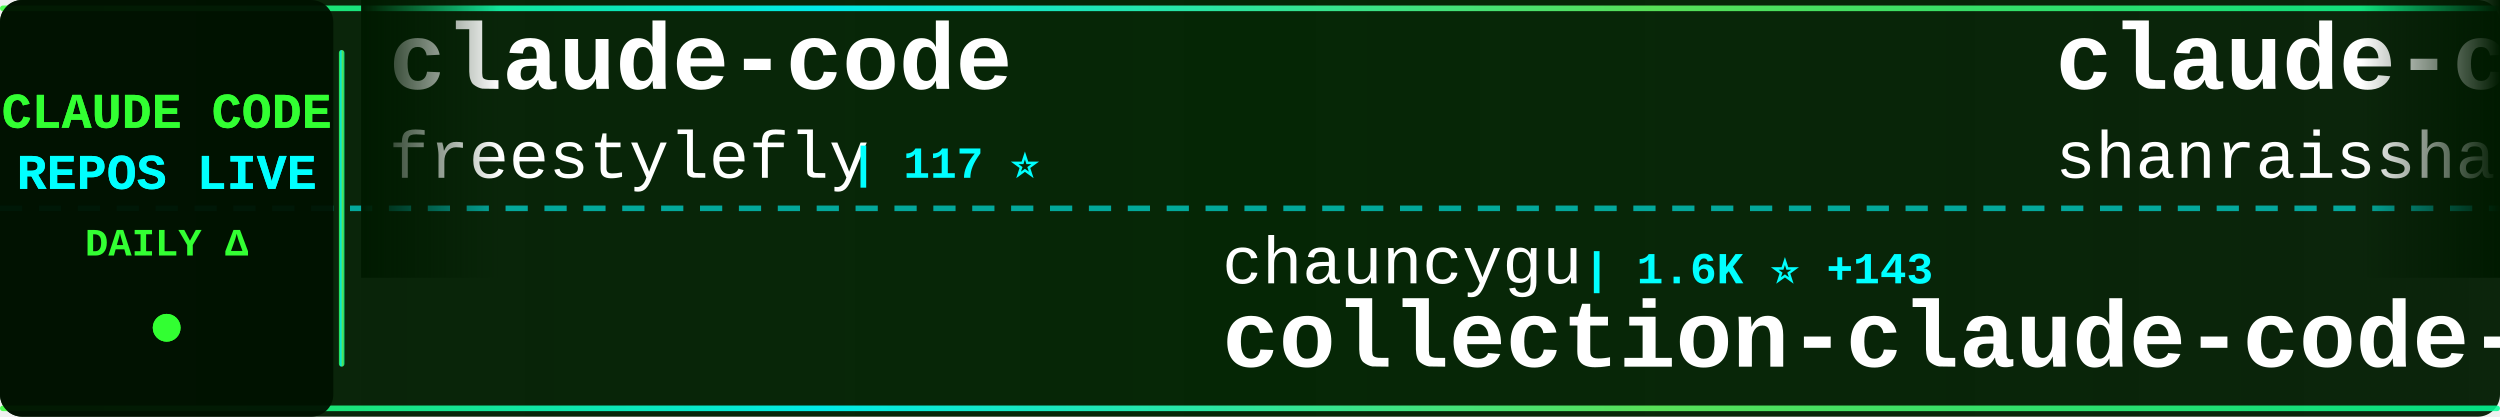
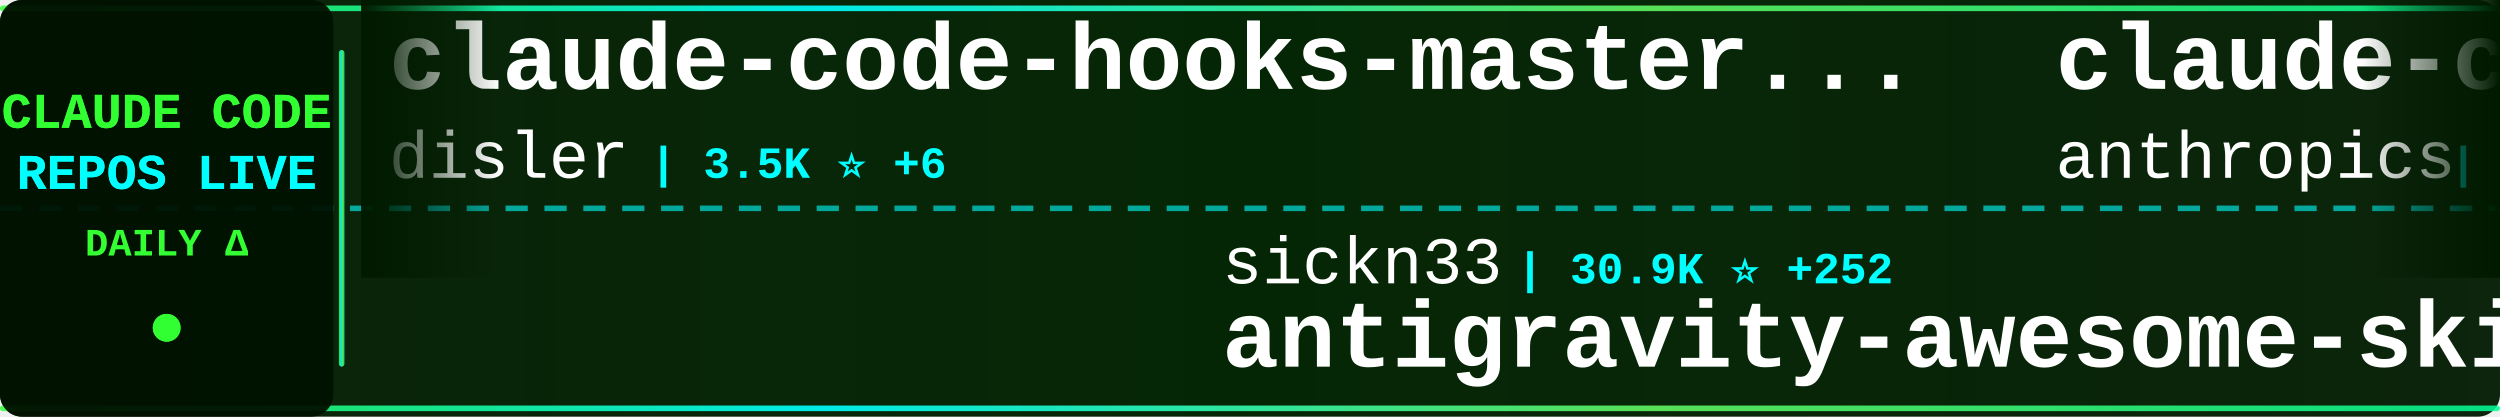
<svg xmlns="http://www.w3.org/2000/svg" width="900" height="150">
  <defs>
    <linearGradient id="tickerBg" x1="0%" y1="0%" x2="100%" y2="0%">
      <stop offset="0%" style="stop-color:#001a00;stop-opacity:0.95" />
      <stop offset="50%" style="stop-color:#002200;stop-opacity:0.98" />
      <stop offset="100%" style="stop-color:#001a00;stop-opacity:0.95" />
    </linearGradient>
    <linearGradient id="borderGrad" x1="0%" y1="0%" x2="100%" y2="0%">
      <stop offset="0%" style="stop-color:#33ff33;stop-opacity:0.85">
        <animate attributeName="stop-opacity" values="0.85;1;0.85" dur="2s" repeatCount="indefinite" />
      </stop>
      <stop offset="33%" style="stop-color:#00ffff;stop-opacity:0.9">
        <animate attributeName="stop-opacity" values="0.9;1;0.9" dur="2.2s" repeatCount="indefinite" />
      </stop>
      <stop offset="66%" style="stop-color:#66ff66;stop-opacity:0.85">
        <animate attributeName="stop-opacity" values="0.85;1;0.85" dur="1.8s" repeatCount="indefinite" />
      </stop>
      <stop offset="100%" style="stop-color:#00ff99;stop-opacity:0.85">
        <animate attributeName="stop-opacity" values="0.85;1;0.85" dur="2s" repeatCount="indefinite" />
      </stop>
    </linearGradient>
    <filter id="textGlow">
      <feGaussianBlur stdDeviation="0.1" result="coloredBlur" />
      <feMerge>
        <feMergeNode in="coloredBlur" />
        <feMergeNode in="SourceGraphic" />
      </feMerge>
    </filter>
    <filter id="metricGlow">
      <feGaussianBlur stdDeviation="0.2" result="coloredBlur" />
      <feMerge>
        <feMergeNode in="coloredBlur" />
        <feMergeNode in="SourceGraphic" />
      </feMerge>
    </filter>
    <linearGradient id="leftFade" x1="0%" y1="0%" x2="100%" y2="0%">
      <stop offset="0%" style="stop-color:#001a00;stop-opacity:1" />
      <stop offset="100%" style="stop-color:#001a00;stop-opacity:0" />
    </linearGradient>
    <linearGradient id="rightFade" x1="0%" y1="0%" x2="100%" y2="0%">
      <stop offset="0%" style="stop-color:#001a00;stop-opacity:0" />
      <stop offset="100%" style="stop-color:#001a00;stop-opacity:1" />
    </linearGradient>
  </defs>
  <rect width="900" height="150" fill="url(#tickerBg)" rx="8" />
  <rect x="0" y="2" width="900" height="2" fill="url(#borderGrad)" rx="1" />
  <rect x="0" y="146" width="900" height="2" fill="url(#borderGrad)" rx="1" />
  <line x1="0" y1="75" x2="900" y2="75" stroke="#00ffff" stroke-width="2" stroke-dasharray="8 6" opacity="0.6" />
  <rect x="0" y="0" width="120" height="150" fill="#001100" opacity="0.95" rx="8" />
  <text x="60" y="46" font-family="'Courier New', monospace" font-size="18" font-weight="bold" fill="#33ff33" text-anchor="middle" filter="url(#textGlow)">
    CLAUDE CODE
  </text>
  <text x="60" y="68" font-family="'Courier New', monospace" font-size="18" font-weight="bold" fill="#00ffff" text-anchor="middle" filter="url(#textGlow)">
    REPOS LIVE
  </text>
  <text x="60" y="92" font-family="'Courier New', monospace" font-size="14" font-weight="bold" fill="#33ff33" text-anchor="middle">
    DAILY Δ
  </text>
  <circle cx="60" cy="118" r="5" fill="#33ff33" filter="url(#metricGlow)">
    <animate attributeName="r" values="4;6;4" dur="1.5s" repeatCount="indefinite" />
    <animate attributeName="opacity" values="0.6;1;0.6" dur="1.5s" repeatCount="indefinite" />
  </circle>
  <rect x="122" y="18" width="2" height="114" fill="url(#borderGrad)" rx="1" />
  <clipPath id="tickerClip">
    <rect x="130" y="0" width="770" height="150" />
  </clipPath>
  <g clip-path="url(#tickerClip)">
    <g id="tickerItems">
      <animateTransform attributeName="transform" attributeType="XML" type="translate" from="0 0" to="-3000 0" dur="54s" repeatCount="indefinite" />
      <g transform="translate(0, 0)">
-         <text x="140" y="32" font-family="'Courier New', monospace" font-size="34" font-weight="bold" fill="#ffffff">claude-code</text>
-         <text x="140" y="64" font-family="'Courier New', monospace" font-size="24" font-weight="normal" fill="#ffffff" opacity="1.0">freestylefly</text>
-         <text x="306" y="64" font-family="'Courier New', monospace" font-size="16" font-weight="bold" fill="#00ffff"> | 117 ⭐</text>
+         <text x="140" y="32" font-family="'Courier New', monospace" font-size="34" font-weight="bold" fill="#ffffff">claude-code-hooks-master...</text>
+         <text x="140" y="64" font-family="'Courier New', monospace" font-size="24" font-weight="normal" fill="#ffffff" opacity="1.0">disler</text>
+         <text x="234" y="64" font-family="'Courier New', monospace" font-size="16" font-weight="bold" fill="#00ffff"> | 3.5K ⭐ +6</text>
      </g>
      <g transform="translate(300, 0)">
-         <text x="140" y="102" font-family="'Courier New', monospace" font-size="24" font-weight="normal" fill="#ffffff" opacity="1.0">chauncygu</text>
-         <text x="270" y="102" font-family="'Courier New', monospace" font-size="16" font-weight="bold" fill="#00ffff"> | 1.6K ⭐ +143</text>
-         <text x="140" y="132" font-family="'Courier New', monospace" font-size="34" font-weight="bold" fill="#ffffff">collection-claude-code-s...</text>
+         <text x="140" y="102" font-family="'Courier New', monospace" font-size="24" font-weight="normal" fill="#ffffff" opacity="1.0">sickn33</text>
+         <text x="246" y="102" font-family="'Courier New', monospace" font-size="16" font-weight="bold" fill="#00ffff"> | 30.9K ⭐ +252</text>
+         <text x="140" y="132" font-family="'Courier New', monospace" font-size="34" font-weight="bold" fill="#ffffff">antigravity-awesome-skil...</text>
      </g>
      <g transform="translate(600, 0)">
-         <text x="140" y="32" font-family="'Courier New', monospace" font-size="34" font-weight="bold" fill="#ffffff">claude-code-best-practic...</text>
-         <text x="140" y="64" font-family="'Courier New', monospace" font-size="24" font-weight="normal" fill="#ffffff" opacity="1.0">shanraisshan</text>
-         <text x="306" y="64" font-family="'Courier New', monospace" font-size="16" font-weight="bold" fill="#00ffff"> | 32.1K ⭐ +348</text>
+         <text x="140" y="32" font-family="'Courier New', monospace" font-size="34" font-weight="bold" fill="#ffffff">claude-code-base-action</text>
+         <text x="140" y="64" font-family="'Courier New', monospace" font-size="24" font-weight="normal" fill="#ffffff" opacity="1.0">anthropics</text>
+         <text x="282" y="64" font-family="'Courier New', monospace" font-size="16" font-weight="bold" fill="#00ffff"> | 783 ⭐ +1</text>
      </g>
      <g transform="translate(900, 0)">
-         <text x="140" y="102" font-family="'Courier New', monospace" font-size="24" font-weight="normal" fill="#ffffff" opacity="1.0">anthropics</text>
-         <text x="282" y="102" font-family="'Courier New', monospace" font-size="16" font-weight="bold" fill="#00ffff"> | 4.1K ⭐ +2</text>
-         <text x="140" y="132" font-family="'Courier New', monospace" font-size="34" font-weight="bold" fill="#ffffff">claude-code-security-rev...</text>
+         <text x="140" y="102" font-family="'Courier New', monospace" font-size="24" font-weight="normal" fill="#ffffff" opacity="1.0">https-deeplearning-ai</text>
+         <text x="414" y="102" font-family="'Courier New', monospace" font-size="16" font-weight="bold" fill="#00ffff"> | 479 ⭐ +6</text>
+         <text x="140" y="132" font-family="'Courier New', monospace" font-size="34" font-weight="bold" fill="#ffffff">sc-claude-code-files</text>
      </g>
      <g transform="translate(1200, 0)">
-         <text x="140" y="32" font-family="'Courier New', monospace" font-size="34" font-weight="bold" fill="#ffffff">claude-code-source-build</text>
-         <text x="140" y="64" font-family="'Courier New', monospace" font-size="24" font-weight="normal" fill="#ffffff" opacity="1.0">andrew-kramer-inno</text>
-         <text x="378" y="64" font-family="'Courier New', monospace" font-size="16" font-weight="bold" fill="#00ffff"> | 543 ⭐ +12</text>
+         <text x="140" y="32" font-family="'Courier New', monospace" font-size="34" font-weight="bold" fill="#ffffff">claude-code-workflows</text>
+         <text x="140" y="64" font-family="'Courier New', monospace" font-size="24" font-weight="normal" fill="#ffffff" opacity="1.0">OneRedOak</text>
+         <text x="270" y="64" font-family="'Courier New', monospace" font-size="16" font-weight="bold" fill="#00ffff"> | 3.8K ⭐ +3</text>
      </g>
      <g transform="translate(1500, 0)">
-         <text x="140" y="102" font-family="'Courier New', monospace" font-size="24" font-weight="normal" fill="#ffffff" opacity="1.0">siteboon</text>
-         <text x="258" y="102" font-family="'Courier New', monospace" font-size="16" font-weight="bold" fill="#00ffff"> | 9.5K ⭐ +45</text>
-         <text x="140" y="132" font-family="'Courier New', monospace" font-size="34" font-weight="bold" fill="#ffffff">claudecodeui</text>
+         <text x="140" y="102" font-family="'Courier New', monospace" font-size="24" font-weight="normal" fill="#ffffff" opacity="1.0">luyao618</text>
+         <text x="258" y="102" font-family="'Courier New', monospace" font-size="16" font-weight="bold" fill="#00ffff"> | 926 ⭐ +47</text>
+         <text x="140" y="132" font-family="'Courier New', monospace" font-size="34" font-weight="bold" fill="#ffffff">Claude-Code-Source-Study</text>
      </g>
      <g transform="translate(1800, 0)">
-         <text x="140" y="32" font-family="'Courier New', monospace" font-size="34" font-weight="bold" fill="#ffffff">claude-code</text>
-         <text x="140" y="64" font-family="'Courier New', monospace" font-size="24" font-weight="normal" fill="#ffffff" opacity="1.0">anthropics</text>
-         <text x="282" y="64" font-family="'Courier New', monospace" font-size="16" font-weight="bold" fill="#00ffff"> | 109.3K ⭐ +611</text>
+         <text x="140" y="32" font-family="'Courier New', monospace" font-size="34" font-weight="bold" fill="#ffffff">Claude-Code-Game-Studios</text>
+         <text x="140" y="64" font-family="'Courier New', monospace" font-size="24" font-weight="normal" fill="#ffffff" opacity="1.0">Donchitos</text>
+         <text x="270" y="64" font-family="'Courier New', monospace" font-size="16" font-weight="bold" fill="#00ffff"> | 8.2K ⭐ +62</text>
      </g>
      <g transform="translate(2100, 0)">
-         <text x="140" y="102" font-family="'Courier New', monospace" font-size="24" font-weight="normal" fill="#ffffff" opacity="1.0">anthropics</text>
-         <text x="282" y="102" font-family="'Courier New', monospace" font-size="16" font-weight="bold" fill="#00ffff"> | 783 ⭐ +1</text>
-         <text x="140" y="132" font-family="'Courier New', monospace" font-size="34" font-weight="bold" fill="#ffffff">claude-code-base-action</text>
+         <text x="140" y="102" font-family="'Courier New', monospace" font-size="24" font-weight="normal" fill="#ffffff" opacity="1.0">darcyegb</text>
+         <text x="258" y="102" font-family="'Courier New', monospace" font-size="16" font-weight="bold" fill="#00ffff"> | 645 ⭐ +3</text>
+         <text x="140" y="132" font-family="'Courier New', monospace" font-size="34" font-weight="bold" fill="#ffffff">ClaudeCodeAgents</text>
      </g>
      <g transform="translate(2400, 0)">
-         <text x="140" y="32" font-family="'Courier New', monospace" font-size="34" font-weight="bold" fill="#ffffff">everything-claude-code</text>
-         <text x="140" y="64" font-family="'Courier New', monospace" font-size="24" font-weight="normal" fill="#ffffff" opacity="1.0">affaan-m</text>
-         <text x="258" y="64" font-family="'Courier New', monospace" font-size="16" font-weight="bold" fill="#00ffff"> | 140.0K ⭐ +2.7K</text>
+         <text x="140" y="32" font-family="'Courier New', monospace" font-size="34" font-weight="bold" fill="#ffffff">claude-code</text>
+         <text x="140" y="64" font-family="'Courier New', monospace" font-size="24" font-weight="normal" fill="#ffffff" opacity="1.0">isboyjc</text>
+         <text x="246" y="64" font-family="'Courier New', monospace" font-size="16" font-weight="bold" fill="#00ffff"> | 127 ⭐ +3</text>
      </g>
      <g transform="translate(2700, 0)">
-         <text x="140" y="102" font-family="'Courier New', monospace" font-size="24" font-weight="normal" fill="#ffffff" opacity="1.0">liuup</text>
-         <text x="222" y="102" font-family="'Courier New', monospace" font-size="16" font-weight="bold" fill="#00ffff"> | 941 ⭐ +62</text>
-         <text x="140" y="132" font-family="'Courier New', monospace" font-size="34" font-weight="bold" fill="#ffffff">claude-code-analysis</text>
+         <text x="140" y="102" font-family="'Courier New', monospace" font-size="24" font-weight="normal" fill="#ffffff" opacity="1.0">pedrohcgs</text>
+         <text x="270" y="102" font-family="'Courier New', monospace" font-size="16" font-weight="bold" fill="#00ffff"> | 844 ⭐ +5</text>
+         <text x="140" y="132" font-family="'Courier New', monospace" font-size="34" font-weight="bold" fill="#ffffff">claude-code-my-workflow</text>
      </g>
      <g transform="translate(3000, 0)">
-         <text x="140" y="32" font-family="'Courier New', monospace" font-size="34" font-weight="bold" fill="#ffffff">claude-code</text>
-         <text x="140" y="64" font-family="'Courier New', monospace" font-size="24" font-weight="normal" fill="#ffffff" opacity="1.0">freestylefly</text>
-         <text x="306" y="64" font-family="'Courier New', monospace" font-size="16" font-weight="bold" fill="#00ffff"> | 117 ⭐</text>
+         <text x="140" y="32" font-family="'Courier New', monospace" font-size="34" font-weight="bold" fill="#ffffff">claude-code-hooks-master...</text>
+         <text x="140" y="64" font-family="'Courier New', monospace" font-size="24" font-weight="normal" fill="#ffffff" opacity="1.0">disler</text>
+         <text x="234" y="64" font-family="'Courier New', monospace" font-size="16" font-weight="bold" fill="#00ffff"> | 3.5K ⭐ +6</text>
      </g>
      <g transform="translate(3300, 0)">
-         <text x="140" y="102" font-family="'Courier New', monospace" font-size="24" font-weight="normal" fill="#ffffff" opacity="1.0">chauncygu</text>
-         <text x="270" y="102" font-family="'Courier New', monospace" font-size="16" font-weight="bold" fill="#00ffff"> | 1.6K ⭐ +143</text>
-         <text x="140" y="132" font-family="'Courier New', monospace" font-size="34" font-weight="bold" fill="#ffffff">collection-claude-code-s...</text>
+         <text x="140" y="102" font-family="'Courier New', monospace" font-size="24" font-weight="normal" fill="#ffffff" opacity="1.0">sickn33</text>
+         <text x="246" y="102" font-family="'Courier New', monospace" font-size="16" font-weight="bold" fill="#00ffff"> | 30.9K ⭐ +252</text>
+         <text x="140" y="132" font-family="'Courier New', monospace" font-size="34" font-weight="bold" fill="#ffffff">antigravity-awesome-skil...</text>
      </g>
      <g transform="translate(3600, 0)">
-         <text x="140" y="32" font-family="'Courier New', monospace" font-size="34" font-weight="bold" fill="#ffffff">claude-code-best-practic...</text>
-         <text x="140" y="64" font-family="'Courier New', monospace" font-size="24" font-weight="normal" fill="#ffffff" opacity="1.0">shanraisshan</text>
-         <text x="306" y="64" font-family="'Courier New', monospace" font-size="16" font-weight="bold" fill="#00ffff"> | 32.1K ⭐ +348</text>
+         <text x="140" y="32" font-family="'Courier New', monospace" font-size="34" font-weight="bold" fill="#ffffff">claude-code-base-action</text>
+         <text x="140" y="64" font-family="'Courier New', monospace" font-size="24" font-weight="normal" fill="#ffffff" opacity="1.0">anthropics</text>
+         <text x="282" y="64" font-family="'Courier New', monospace" font-size="16" font-weight="bold" fill="#00ffff"> | 783 ⭐ +1</text>
      </g>
      <g transform="translate(3900, 0)">
-         <text x="140" y="102" font-family="'Courier New', monospace" font-size="24" font-weight="normal" fill="#ffffff" opacity="1.0">anthropics</text>
-         <text x="282" y="102" font-family="'Courier New', monospace" font-size="16" font-weight="bold" fill="#00ffff"> | 4.1K ⭐ +2</text>
-         <text x="140" y="132" font-family="'Courier New', monospace" font-size="34" font-weight="bold" fill="#ffffff">claude-code-security-rev...</text>
+         <text x="140" y="102" font-family="'Courier New', monospace" font-size="24" font-weight="normal" fill="#ffffff" opacity="1.0">https-deeplearning-ai</text>
+         <text x="414" y="102" font-family="'Courier New', monospace" font-size="16" font-weight="bold" fill="#00ffff"> | 479 ⭐ +6</text>
+         <text x="140" y="132" font-family="'Courier New', monospace" font-size="34" font-weight="bold" fill="#ffffff">sc-claude-code-files</text>
      </g>
    </g>
  </g>
  <rect x="130" y="0" width="50" height="100" fill="url(#leftFade)" />
  <rect x="850" y="0" width="50" height="100" fill="url(#rightFade)" />
</svg>
